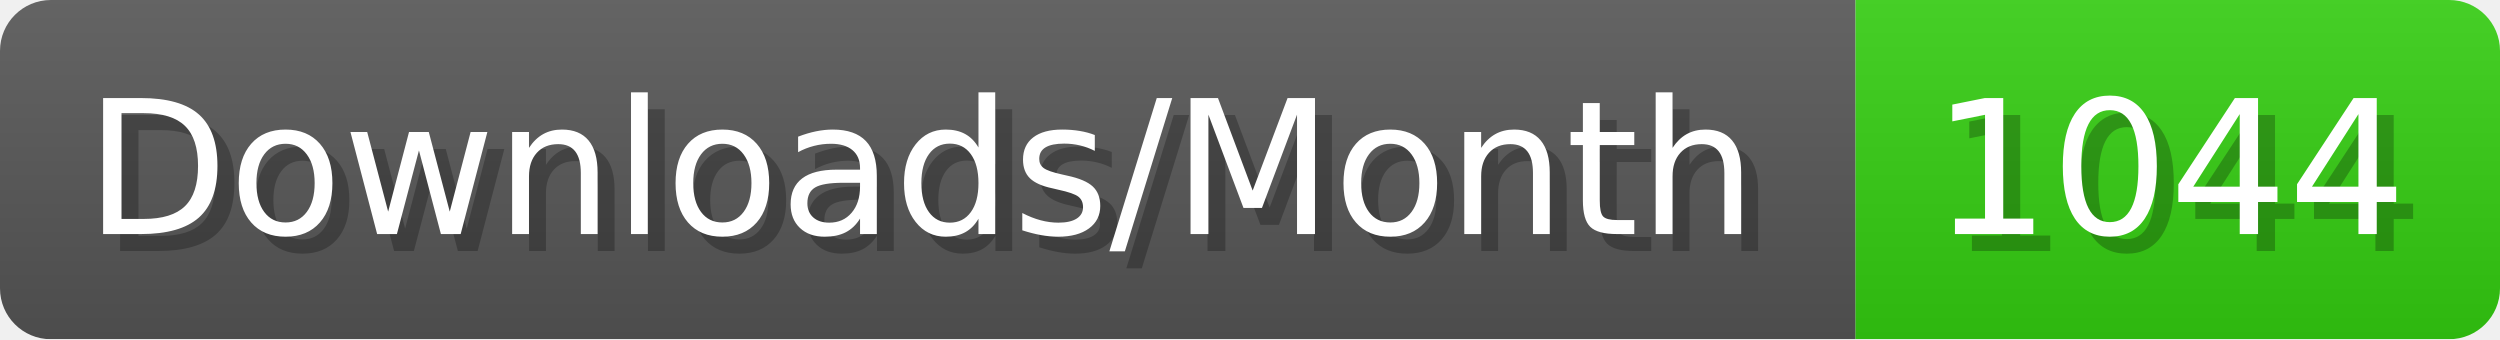
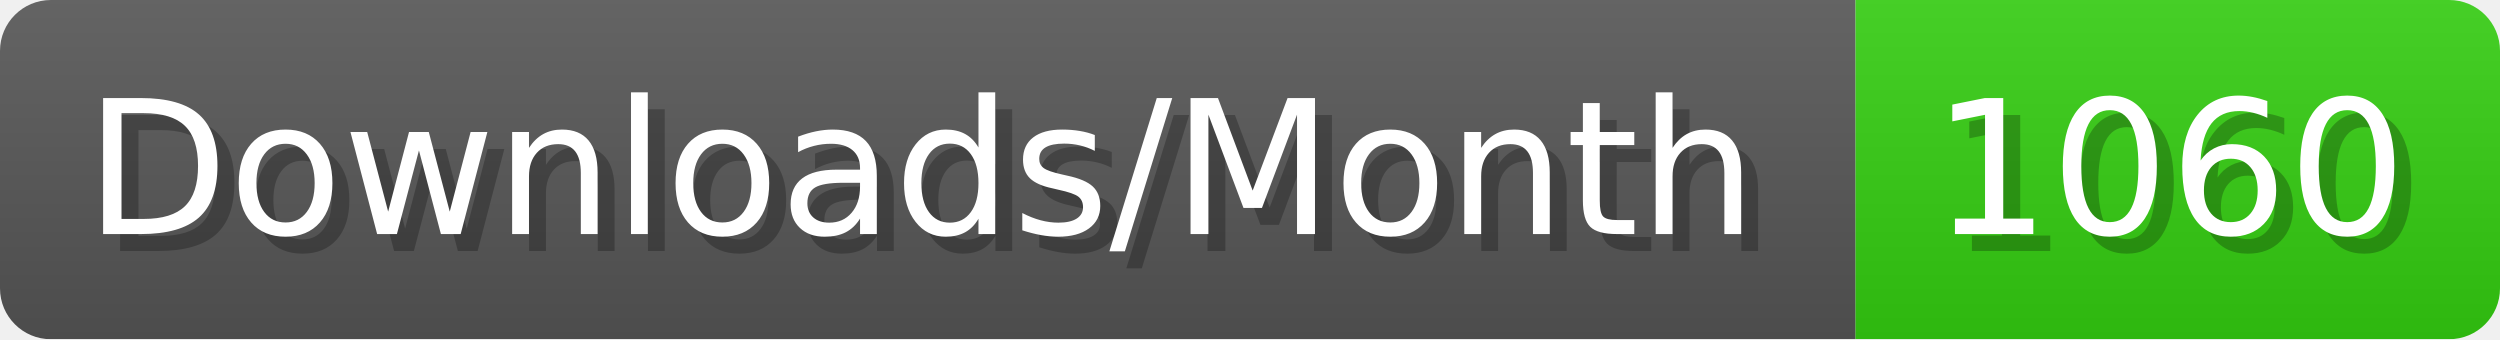
- <svg xmlns="http://www.w3.org/2000/svg" width="147.4" height="20" viewBox="0 0 1474 200" role="img" aria-label="Downloads/Month: 1044">
+ <svg xmlns="http://www.w3.org/2000/svg" width="147.4" height="20" viewBox="0 0 1474 200" role="img" aria-label="Downloads/Month: 1060">
  <linearGradient id="YlXUI" x2="0" y2="100%">
    <stop offset="0" stop-opacity=".1" stop-color="#EEE" />
    <stop offset="1" stop-opacity=".1" />
  </linearGradient>
  <mask id="JHhop">
    <rect width="1474" height="200" rx="30" fill="#FFF" />
  </mask>
  <g mask="url(#JHhop)">
    <rect width="1094" height="200" fill="#555" />
    <rect width="380" height="200" fill="#3C1" x="1094" />
    <rect width="1474" height="200" fill="url(#YlXUI)" />
  </g>
  <g aria-hidden="true" fill="#fff" text-anchor="start" font-family="Verdana,DejaVu Sans,sans-serif" font-size="110">
    <text x="60" y="148" textLength="994" fill="#000" opacity="0.25">Downloads/Month</text>
    <text x="50" y="138" textLength="994">Downloads/Month</text>
-     <text x="1149" y="148" textLength="280" fill="#000" opacity="0.25">1044</text>
-     <text x="1139" y="138" textLength="280">1044</text>
+     <text x="1149" y="148" textLength="280" fill="#000" opacity="0.25">1060</text>
+     <text x="1139" y="138" textLength="280">1060</text>
  </g>
</svg>
